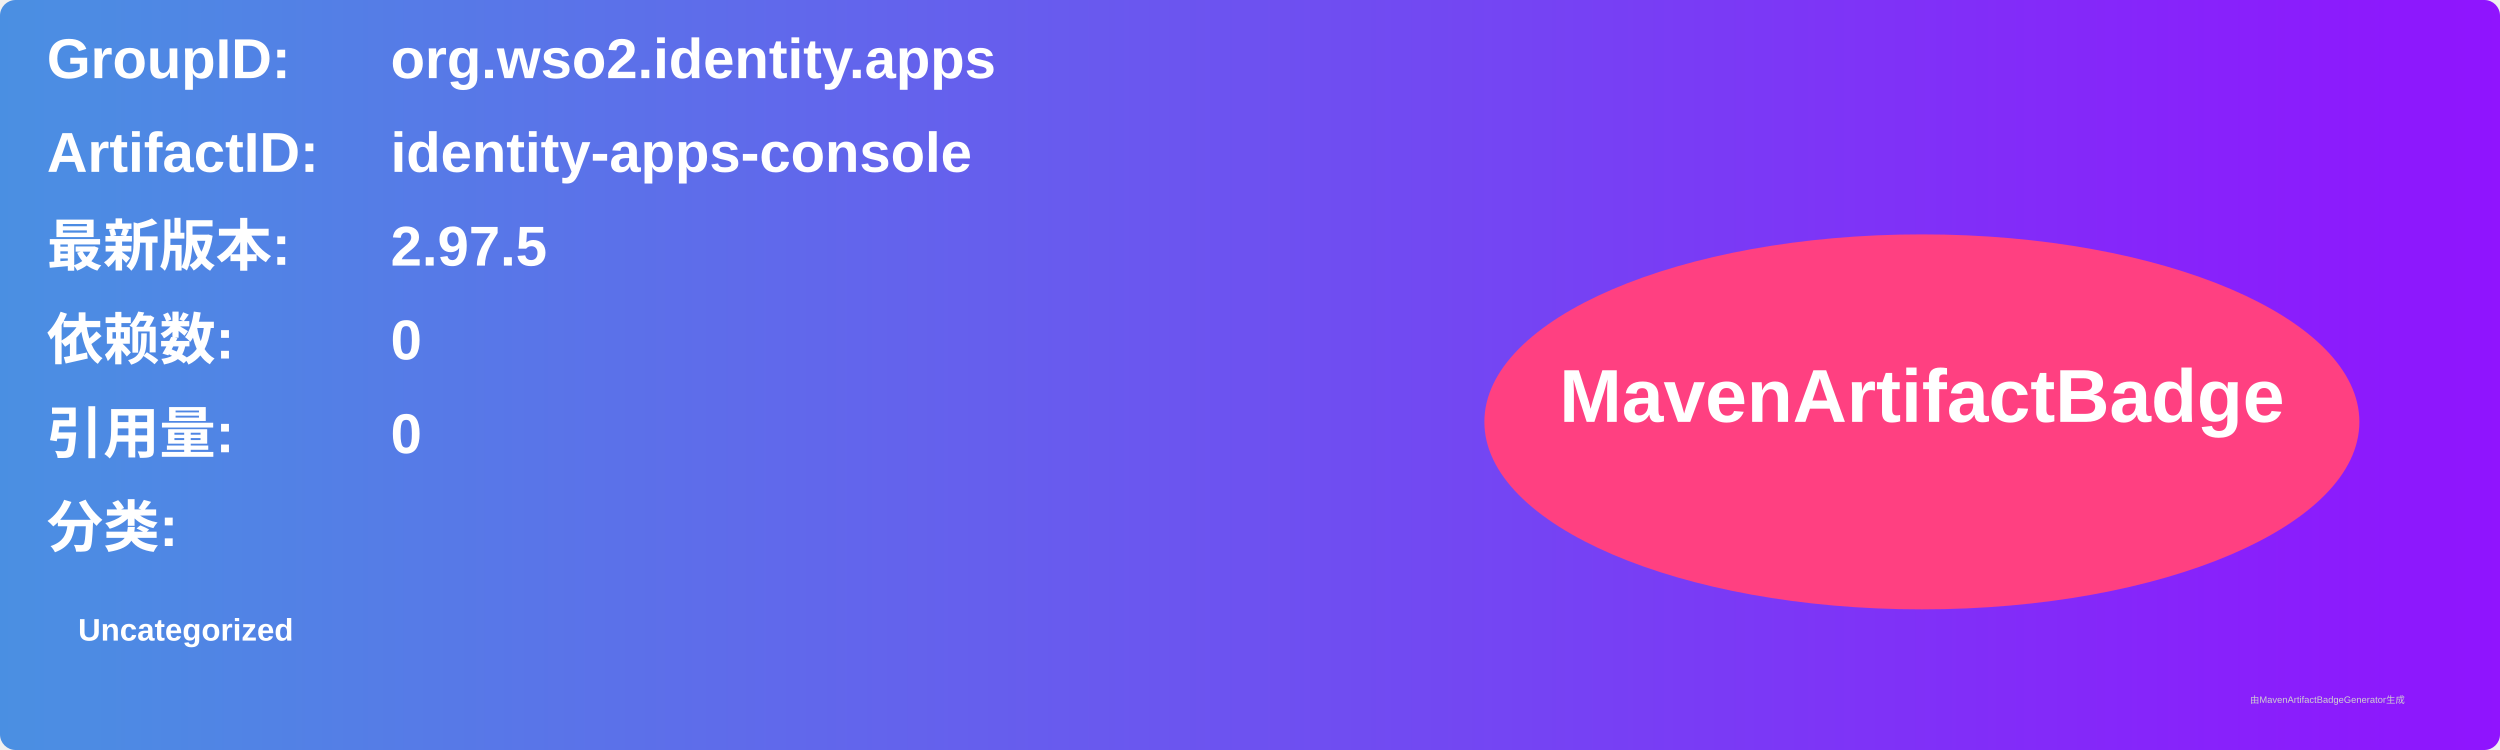
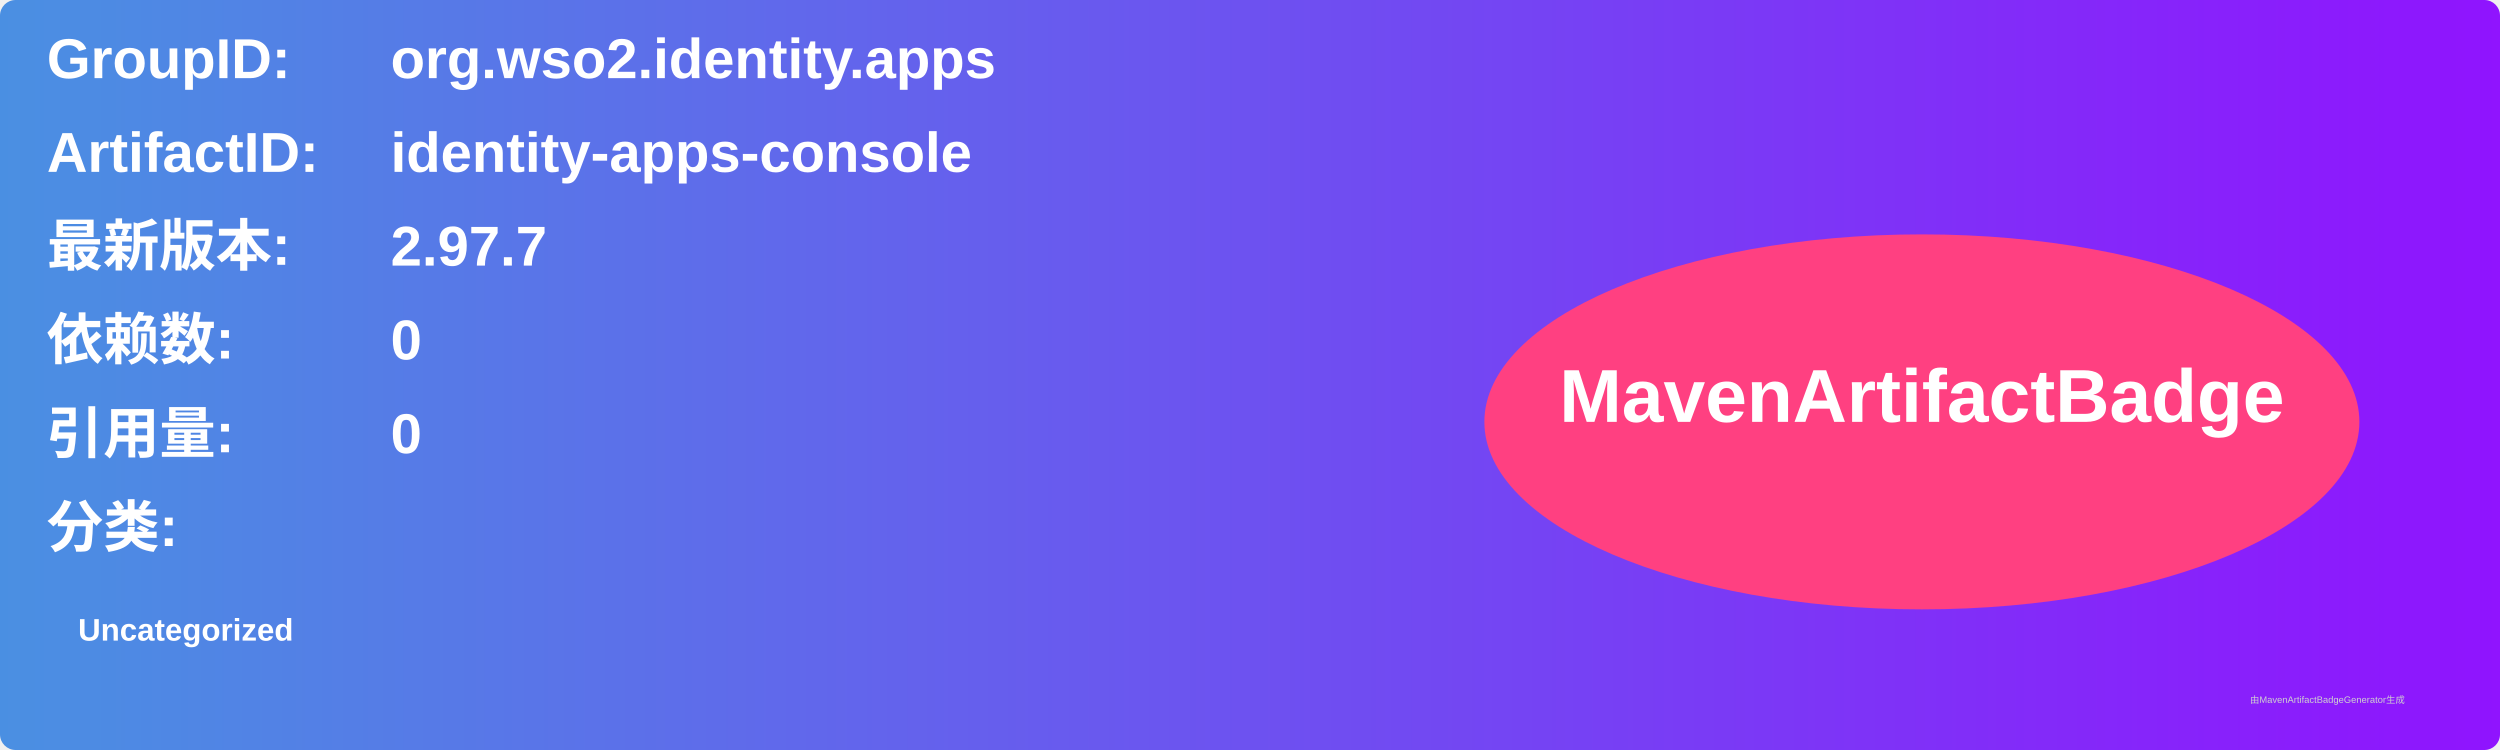
<svg xmlns="http://www.w3.org/2000/svg" width="800" height="240" viewBox="0 0 800 240">
  <linearGradient id="grad" x1="0%" y1="0%" x2="100%" y2="0%">
    <stop offset="0%" stop-color="#4a90e2" />
    <stop offset="100%" stop-color="#9013fe" />
  </linearGradient>
  <rect width="100%" height="100%" rx="5" ry="5" fill="url(#grad)" />
  <g transform="translate(15, 15)">
    <text x="0" y="10" font-family="Arial" font-size="18" fill="white" font-weight="bold" width="260">GroupID:</text>
    <text x="110" y="10" font-family="Arial" font-size="18" fill="white" font-weight="bold" width="460">org.wso2.identity.apps</text>
    <text x="0" y="40" font-family="Arial" font-size="18" fill="white" font-weight="bold" width="260">ArtifactID:</text>
    <text x="110" y="40" font-family="Arial" font-size="18" fill="white" font-weight="bold" width="460">identity-apps-console</text>
    <text x="0" y="70" font-family="Arial" font-size="18" fill="white" font-weight="bold">最新版本:</text>
    <text x="110" y="70" font-family="Arial" font-size="18" fill="white" font-weight="bold">
-       <tspan font-weight="bold">2.97.5</tspan>
+       <tspan font-weight="bold">2.97.7</tspan>
    </text>
    <text x="0" y="100" font-family="Arial" font-size="18" fill="white" font-weight="bold">依赖数: </text>
    <text x="110" y="100" font-family="Arial" font-size="18" fill="white">
      <tspan font-weight="bold">0</tspan>
    </text>
    <text x="0" y="130" font-family="Arial" font-size="18" fill="white" font-weight="bold">引用量: </text>
    <text x="110" y="130" font-family="Arial" font-size="18" fill="white">
      <tspan font-weight="bold">0</tspan>
    </text>
    <text x="0" y="160" font-family="Arial" font-size="18" fill="white" font-weight="bold">分类:</text>
    <text x="10" y="190" font-family="Arial" font-size="10" fill="white">
      <tspan font-weight="bold">Uncategorized</tspan>
    </text>
    <ellipse cx="600" cy="120" rx="140" ry="60" fill="#ff4081" />
    <text x="600" y="120" text-anchor="middle" font-family="Arial" font-size="24" fill="white" font-weight="bold">MavenArtifactBadge</text>
  </g>
  <text x="720" y="225" font-family="Arial" font-size="3" fill="#d0d0d0">由MavenArtifactBadgeGenerator生成</text>
</svg>
